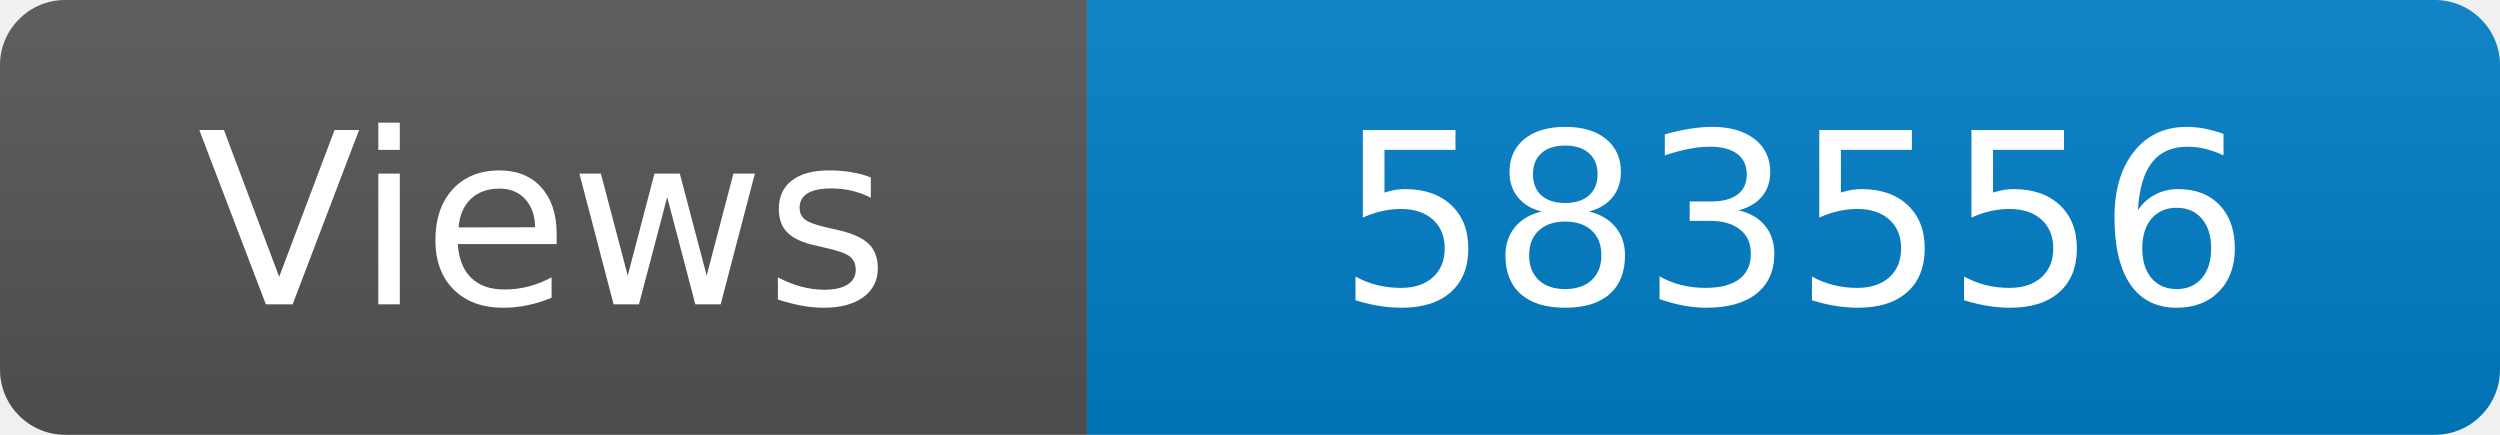
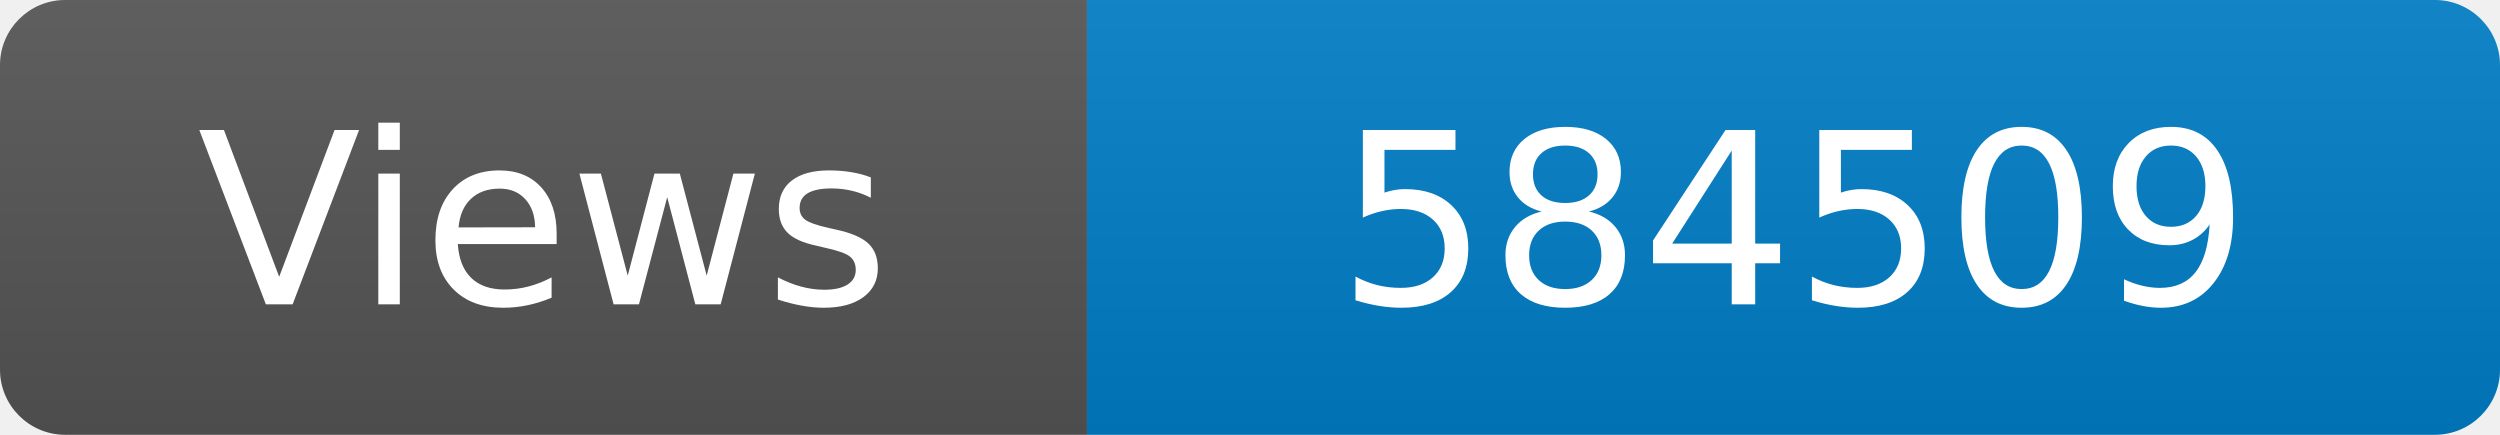
<svg xmlns="http://www.w3.org/2000/svg" width="115" height="20" role="img" aria-label="Maintained?: yes">
  <linearGradient id="s" x2="0" y2="100%">
    <stop offset="0" stop-color="#bbb" stop-opacity=".1" />
    <stop offset="1" stop-opacity=".1" />
  </linearGradient>
  <clipPath id="r">
    <rect width="115" height="20" rx="3" fill="#fff" />
  </clipPath>
  <g clip-path="url(#r)">
    <rect width="50" height="20" fill="#555" />
    <rect x="50" width="160" height="20" fill="#007ec6" />
    <rect width="115" height="20" fill="url(#s)" />
  </g>
  <g fill="#fff" text-anchor="middle" font-family="Verdana,Geneva,DejaVu Sans,sans-serif" font-size="110">
    <text x="250" y="140" transform="scale(.1)" fill="#fff">Views</text>
-     <text x="825" y="140" transform="scale(.1)" fill="#fff">583556</text>
+     <text x="825" y="140" transform="scale(.1)" fill="#fff">584509</text>
  </g>
</svg>
